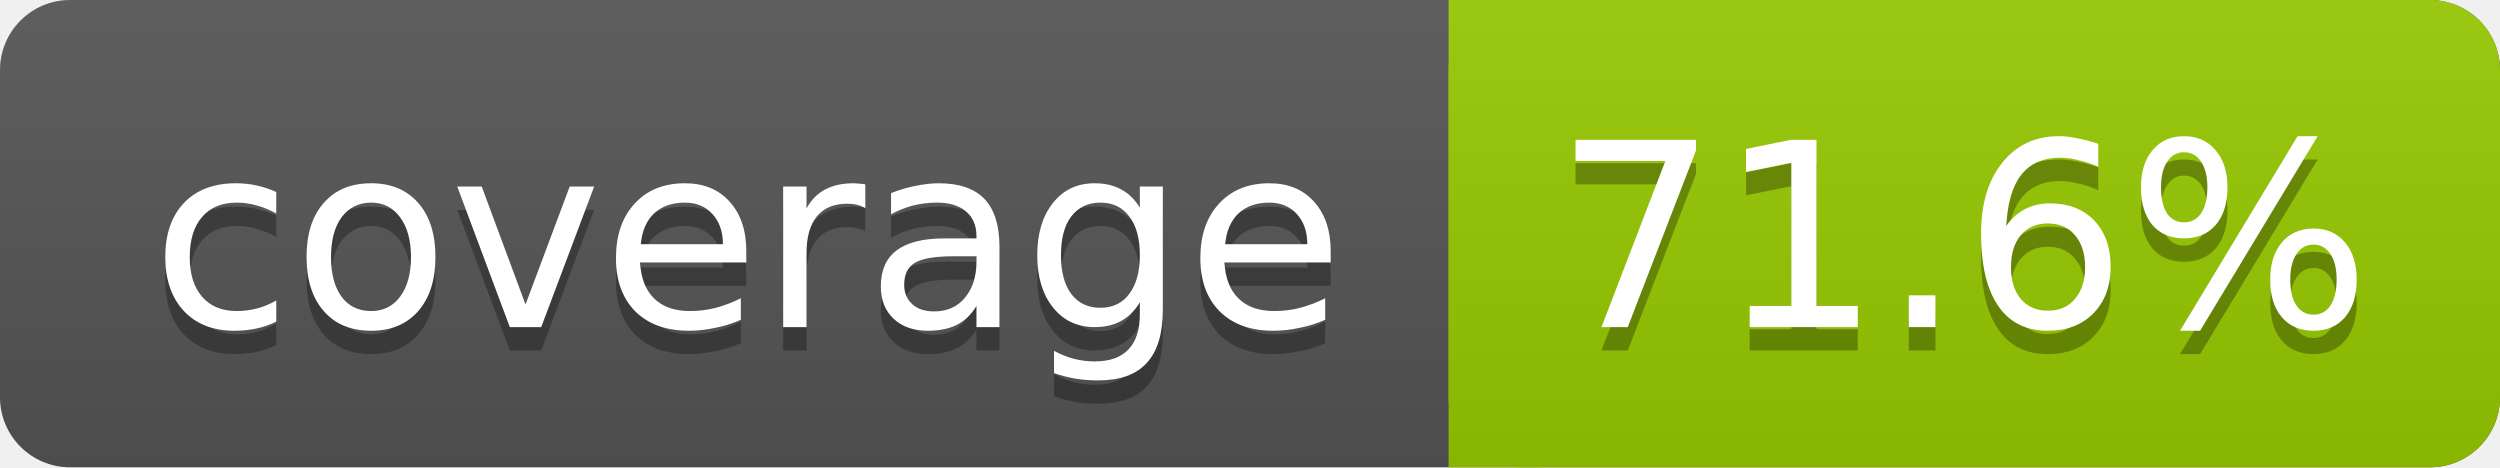
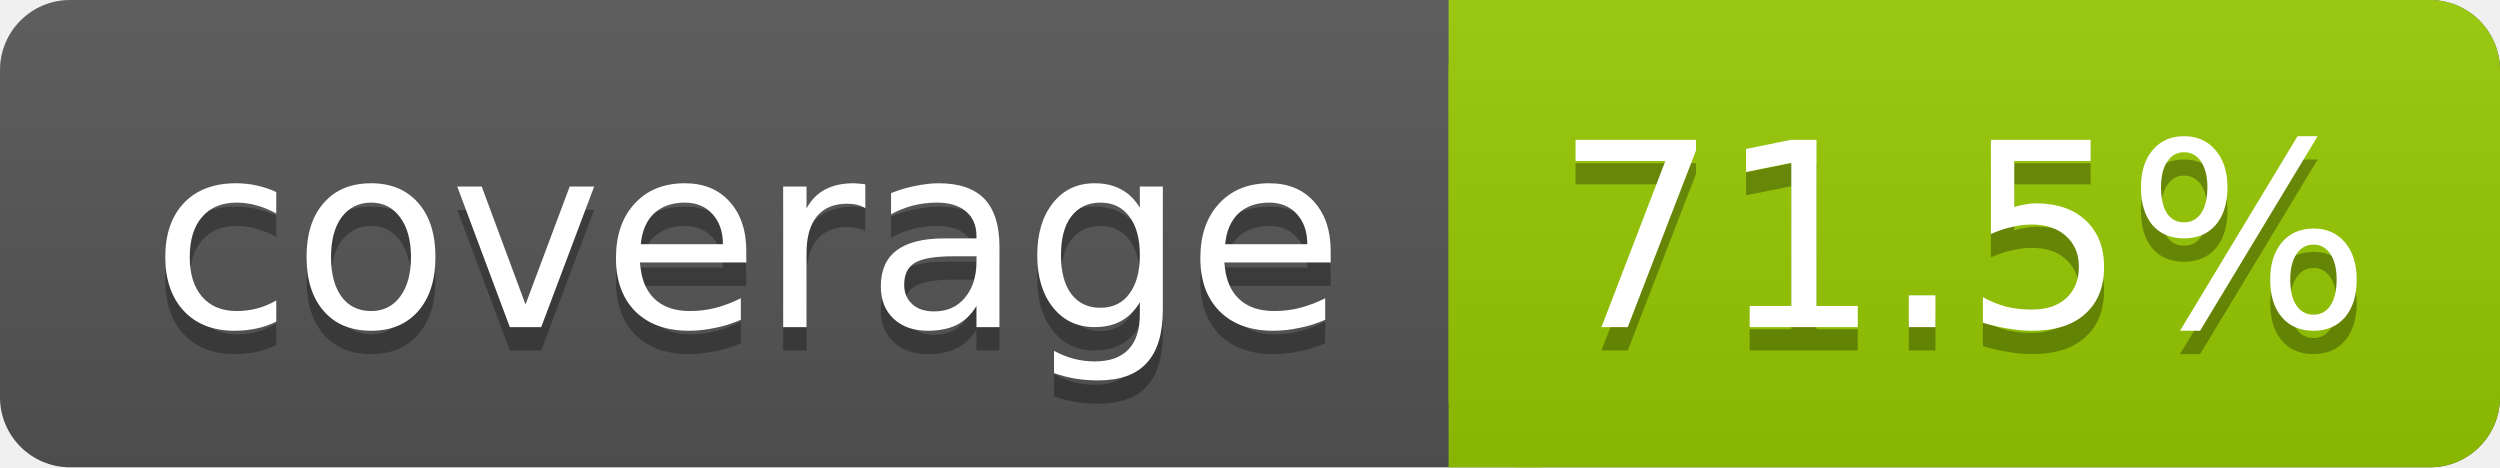
<svg xmlns="http://www.w3.org/2000/svg" width="107" height="20">
  <linearGradient id="s" x2="0" y2="100%">
    <stop offset="0" stop-color="#bbb" stop-opacity=".1" />
    <stop offset="1" stop-opacity=".1" />
  </linearGradient>
  <rect rx="3" width="107" height="20" fill="#555" />
  <rect rx="3" x="62" width="45" height="20" fill="#97CA00" />
  <rect x="62" width="4" height="20" fill="#97CA00" />
  <rect rx="3" width="107" height="20" fill="url(#s)" />
  <g fill="#fff" text-anchor="middle" font-family="DejaVu Sans,Verdana,Geneva,sans-serif" font-size="11">
    <text x="32" y="15" fill="#010101" fill-opacity=".3">coverage</text>
    <text x="32" y="14">coverage</text>
-     <text x="84" y="15" fill="#010101" fill-opacity=".3">71.6%</text>
-     <text x="84" y="14">71.6%</text>
+     <text x="84" y="15" fill="#010101" fill-opacity=".3">71.5%</text>
+     <text x="84" y="14">71.5%</text>
  </g>
</svg>
